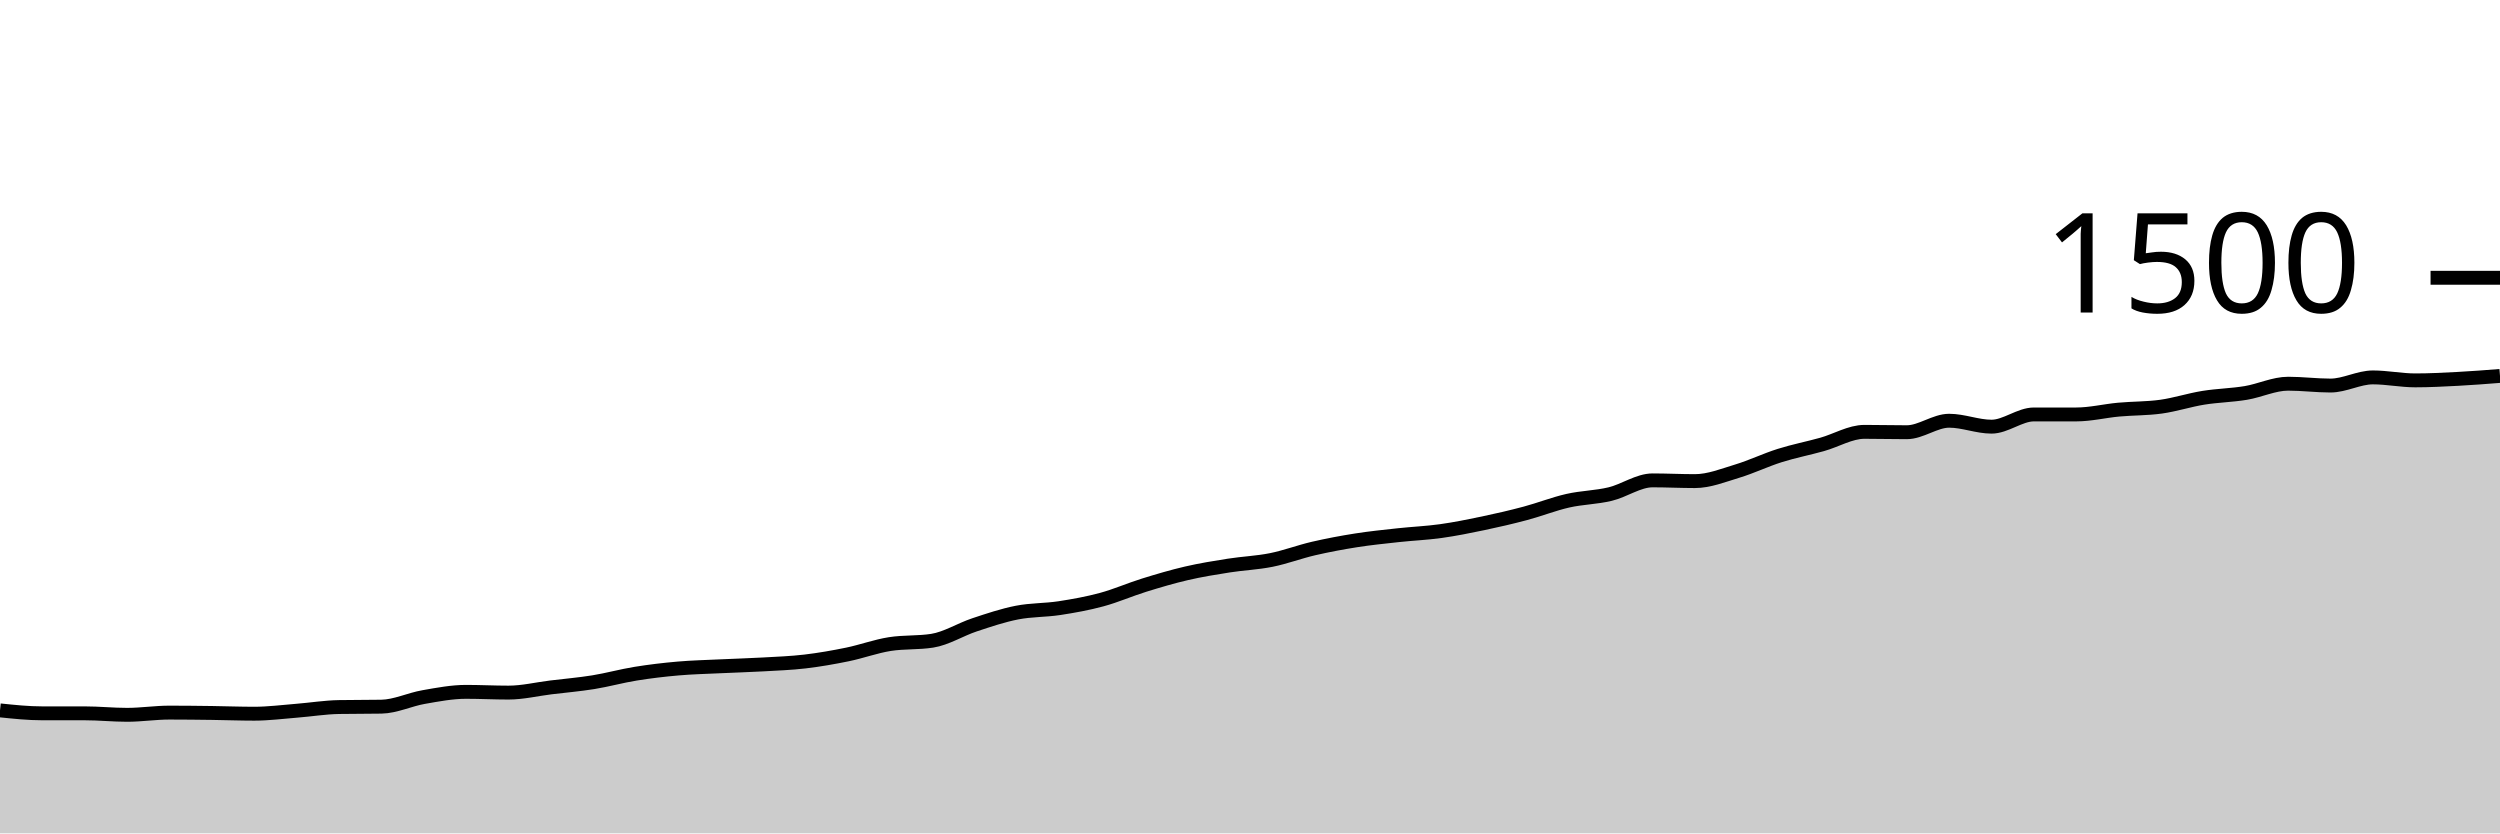
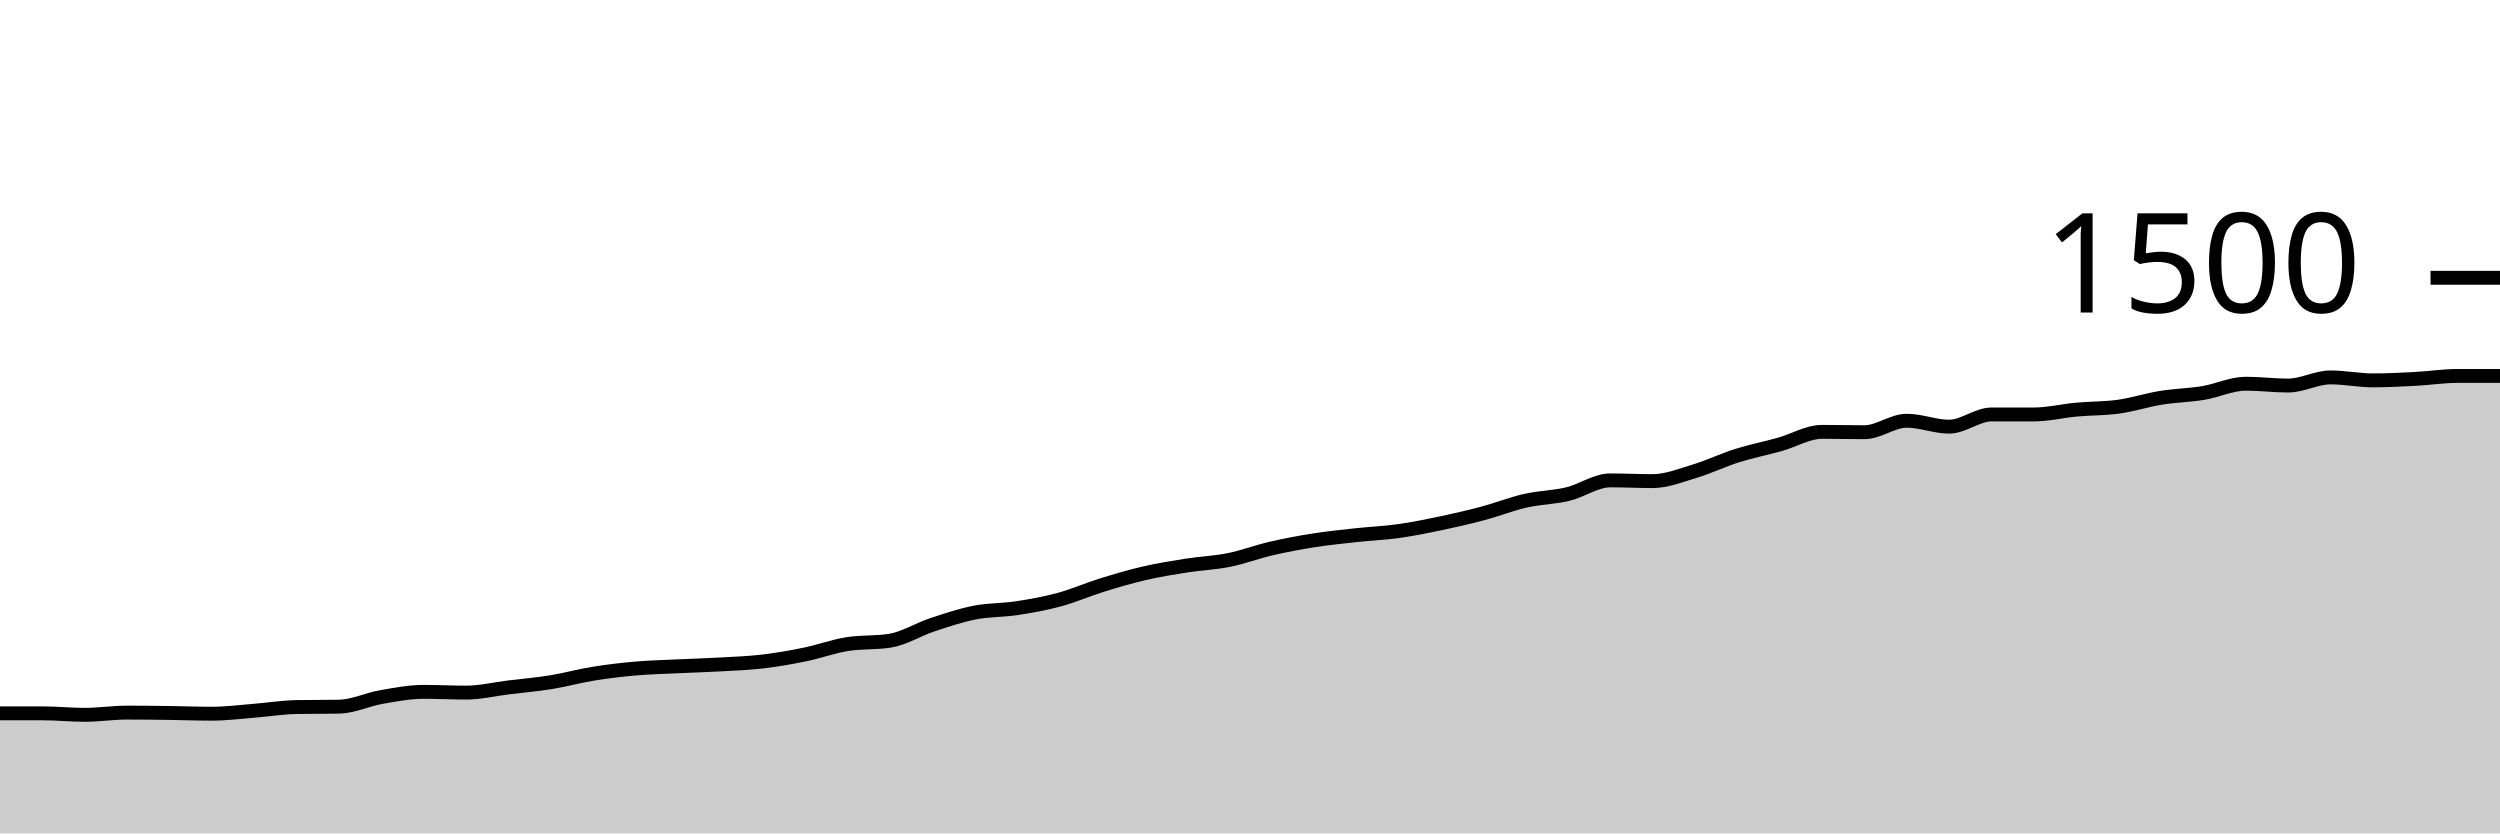
<svg xmlns="http://www.w3.org/2000/svg" viewBox="0 0 180 60">
  <g transform="translate(0,20)">
-     <path class="area" fill="rgba(0, 0, 0, 0.2)" d="M0,31.147C1.017,31.253,2.034,31.36,3.051,31.36C4.068,31.36,5.085,31.36,6.102,31.36C7.119,31.36,8.136,31.467,9.153,31.467C10.169,31.467,11.186,31.307,12.203,31.307C13.22,31.307,14.237,31.32,15.254,31.333C16.271,31.347,17.288,31.387,18.305,31.387C19.322,31.387,20.339,31.253,21.356,31.173C22.373,31.093,23.39,30.924,24.407,30.907C25.424,30.889,26.441,30.898,27.458,30.88C28.475,30.862,29.492,30.364,30.508,30.187C31.525,30.009,32.542,29.813,33.559,29.813C34.576,29.813,35.593,29.867,36.61,29.867C37.627,29.867,38.644,29.618,39.661,29.493C40.678,29.369,41.695,29.284,42.712,29.12C43.729,28.956,44.746,28.671,45.763,28.507C46.78,28.342,47.797,28.222,48.814,28.133C49.831,28.044,50.847,28.022,51.864,27.973C52.881,27.924,53.898,27.898,54.915,27.84C55.932,27.782,56.949,27.747,57.966,27.627C58.983,27.507,60,27.329,61.017,27.12C62.034,26.911,63.051,26.533,64.068,26.373C65.085,26.213,66.102,26.293,67.119,26.133C68.136,25.973,69.153,25.324,70.169,24.987C71.186,24.649,72.203,24.307,73.22,24.107C74.237,23.907,75.254,23.942,76.271,23.787C77.288,23.631,78.305,23.449,79.322,23.173C80.339,22.898,81.356,22.449,82.373,22.133C83.39,21.818,84.407,21.516,85.424,21.28C86.441,21.044,87.458,20.88,88.475,20.72C89.492,20.56,90.508,20.524,91.525,20.32C92.542,20.116,93.559,19.729,94.576,19.493C95.593,19.258,96.61,19.067,97.627,18.907C98.644,18.747,99.661,18.644,100.678,18.533C101.695,18.422,102.712,18.382,103.729,18.24C104.746,18.098,105.763,17.893,106.78,17.68C107.797,17.467,108.814,17.231,109.831,16.96C110.847,16.689,111.864,16.284,112.881,16.053C113.898,15.822,114.915,15.818,115.932,15.573C116.949,15.329,117.966,14.587,118.983,14.587C120,14.587,121.017,14.64,122.034,14.64C123.051,14.64,124.068,14.227,125.085,13.92C126.102,13.613,127.119,13.12,128.136,12.8C129.153,12.48,130.169,12.284,131.186,12C132.203,11.716,133.22,11.093,134.237,11.093C135.254,11.093,136.271,11.12,137.288,11.12C138.305,11.12,139.322,10.293,140.339,10.293C141.356,10.293,142.373,10.72,143.39,10.72C144.407,10.72,145.424,9.84,146.441,9.84C147.458,9.84,148.475,9.84,149.492,9.84C150.508,9.84,151.525,9.587,152.542,9.493C153.559,9.4,154.576,9.422,155.593,9.28C156.61,9.138,157.627,8.804,158.644,8.64C159.661,8.476,160.678,8.462,161.695,8.293C162.712,8.124,163.729,7.627,164.746,7.627C165.763,7.627,166.78,7.76,167.797,7.76C168.814,7.76,169.831,7.173,170.847,7.173C171.864,7.173,172.881,7.387,173.898,7.387C174.915,7.387,175.932,7.333,176.949,7.28C177.966,7.227,178.983,7.147,180,7.067L180,40C178.983,40,177.966,40,176.949,40C175.932,40,174.915,40,173.898,40C172.881,40,171.864,40,170.847,40C169.831,40,168.814,40,167.797,40C166.78,40,165.763,40,164.746,40C163.729,40,162.712,40,161.695,40C160.678,40,159.661,40,158.644,40C157.627,40,156.61,40,155.593,40C154.576,40,153.559,40,152.542,40C151.525,40,150.508,40,149.492,40C148.475,40,147.458,40,146.441,40C145.424,40,144.407,40,143.39,40C142.373,40,141.356,40,140.339,40C139.322,40,138.305,40,137.288,40C136.271,40,135.254,40,134.237,40C133.22,40,132.203,40,131.186,40C130.169,40,129.153,40,128.136,40C127.119,40,126.102,40,125.085,40C124.068,40,123.051,40,122.034,40C121.017,40,120,40,118.983,40C117.966,40,116.949,40,115.932,40C114.915,40,113.898,40,112.881,40C111.864,40,110.847,40,109.831,40C108.814,40,107.797,40,106.78,40C105.763,40,104.746,40,103.729,40C102.712,40,101.695,40,100.678,40C99.661,40,98.644,40,97.627,40C96.61,40,95.593,40,94.576,40C93.559,40,92.542,40,91.525,40C90.508,40,89.492,40,88.475,40C87.458,40,86.441,40,85.424,40C84.407,40,83.39,40,82.373,40C81.356,40,80.339,40,79.322,40C78.305,40,77.288,40,76.271,40C75.254,40,74.237,40,73.22,40C72.203,40,71.186,40,70.169,40C69.153,40,68.136,40,67.119,40C66.102,40,65.085,40,64.068,40C63.051,40,62.034,40,61.017,40C60,40,58.983,40,57.966,40C56.949,40,55.932,40,54.915,40C53.898,40,52.881,40,51.864,40C50.847,40,49.831,40,48.814,40C47.797,40,46.78,40,45.763,40C44.746,40,43.729,40,42.712,40C41.695,40,40.678,40,39.661,40C38.644,40,37.627,40,36.61,40C35.593,40,34.576,40,33.559,40C32.542,40,31.525,40,30.508,40C29.492,40,28.475,40,27.458,40C26.441,40,25.424,40,24.407,40C23.39,40,22.373,40,21.356,40C20.339,40,19.322,40,18.305,40C17.288,40,16.271,40,15.254,40C14.237,40,13.22,40,12.203,40C11.186,40,10.169,40,9.153,40C8.136,40,7.119,40,6.102,40C5.085,40,4.068,40,3.051,40C2.034,40,1.017,40,0,40Z" />
-     <path class="line" stroke="black" fill="none" d="M0,31.147C1.017,31.253,2.034,31.36,3.051,31.36C4.068,31.36,5.085,31.36,6.102,31.36C7.119,31.36,8.136,31.467,9.153,31.467C10.169,31.467,11.186,31.307,12.203,31.307C13.22,31.307,14.237,31.32,15.254,31.333C16.271,31.347,17.288,31.387,18.305,31.387C19.322,31.387,20.339,31.253,21.356,31.173C22.373,31.093,23.39,30.924,24.407,30.907C25.424,30.889,26.441,30.898,27.458,30.88C28.475,30.862,29.492,30.364,30.508,30.187C31.525,30.009,32.542,29.813,33.559,29.813C34.576,29.813,35.593,29.867,36.61,29.867C37.627,29.867,38.644,29.618,39.661,29.493C40.678,29.369,41.695,29.284,42.712,29.12C43.729,28.956,44.746,28.671,45.763,28.507C46.78,28.342,47.797,28.222,48.814,28.133C49.831,28.044,50.847,28.022,51.864,27.973C52.881,27.924,53.898,27.898,54.915,27.84C55.932,27.782,56.949,27.747,57.966,27.627C58.983,27.507,60,27.329,61.017,27.12C62.034,26.911,63.051,26.533,64.068,26.373C65.085,26.213,66.102,26.293,67.119,26.133C68.136,25.973,69.153,25.324,70.169,24.987C71.186,24.649,72.203,24.307,73.22,24.107C74.237,23.907,75.254,23.942,76.271,23.787C77.288,23.631,78.305,23.449,79.322,23.173C80.339,22.898,81.356,22.449,82.373,22.133C83.39,21.818,84.407,21.516,85.424,21.28C86.441,21.044,87.458,20.88,88.475,20.72C89.492,20.56,90.508,20.524,91.525,20.32C92.542,20.116,93.559,19.729,94.576,19.493C95.593,19.258,96.61,19.067,97.627,18.907C98.644,18.747,99.661,18.644,100.678,18.533C101.695,18.422,102.712,18.382,103.729,18.24C104.746,18.098,105.763,17.893,106.78,17.68C107.797,17.467,108.814,17.231,109.831,16.96C110.847,16.689,111.864,16.284,112.881,16.053C113.898,15.822,114.915,15.818,115.932,15.573C116.949,15.329,117.966,14.587,118.983,14.587C120,14.587,121.017,14.64,122.034,14.64C123.051,14.64,124.068,14.227,125.085,13.92C126.102,13.613,127.119,13.12,128.136,12.8C129.153,12.48,130.169,12.284,131.186,12C132.203,11.716,133.22,11.093,134.237,11.093C135.254,11.093,136.271,11.12,137.288,11.12C138.305,11.12,139.322,10.293,140.339,10.293C141.356,10.293,142.373,10.72,143.39,10.72C144.407,10.72,145.424,9.84,146.441,9.84C147.458,9.84,148.475,9.84,149.492,9.84C150.508,9.84,151.525,9.587,152.542,9.493C153.559,9.4,154.576,9.422,155.593,9.28C156.61,9.138,157.627,8.804,158.644,8.64C159.661,8.476,160.678,8.462,161.695,8.293C162.712,8.124,163.729,7.627,164.746,7.627C165.763,7.627,166.78,7.76,167.797,7.76C168.814,7.76,169.831,7.173,170.847,7.173C171.864,7.173,172.881,7.387,173.898,7.387C174.915,7.387,175.932,7.333,176.949,7.28C177.966,7.227,178.983,7.147,180,7.067" />
+     <path class="area" fill="rgba(0, 0, 0, 0.2)" d="M0,31.36C1.017,31.36,2.034,31.36,3.051,31.36C4.068,31.36,5.085,31.467,6.102,31.467C7.119,31.467,8.136,31.307,9.153,31.307C10.169,31.307,11.186,31.32,12.203,31.333C13.22,31.347,14.237,31.387,15.254,31.387C16.271,31.387,17.288,31.253,18.305,31.173C19.322,31.093,20.339,30.924,21.356,30.907C22.373,30.889,23.39,30.898,24.407,30.88C25.424,30.862,26.441,30.364,27.458,30.187C28.475,30.009,29.492,29.813,30.508,29.813C31.525,29.813,32.542,29.867,33.559,29.867C34.576,29.867,35.593,29.618,36.61,29.493C37.627,29.369,38.644,29.284,39.661,29.12C40.678,28.956,41.695,28.671,42.712,28.507C43.729,28.342,44.746,28.222,45.763,28.133C46.78,28.044,47.797,28.022,48.814,27.973C49.831,27.924,50.847,27.898,51.864,27.84C52.881,27.782,53.898,27.747,54.915,27.627C55.932,27.507,56.949,27.329,57.966,27.12C58.983,26.911,60,26.533,61.017,26.373C62.034,26.213,63.051,26.293,64.068,26.133C65.085,25.973,66.102,25.324,67.119,24.987C68.136,24.649,69.153,24.307,70.169,24.107C71.186,23.907,72.203,23.942,73.22,23.787C74.237,23.631,75.254,23.449,76.271,23.173C77.288,22.898,78.305,22.449,79.322,22.133C80.339,21.818,81.356,21.516,82.373,21.28C83.39,21.044,84.407,20.88,85.424,20.72C86.441,20.56,87.458,20.524,88.475,20.32C89.492,20.116,90.508,19.729,91.525,19.493C92.542,19.258,93.559,19.067,94.576,18.907C95.593,18.747,96.61,18.644,97.627,18.533C98.644,18.422,99.661,18.382,100.678,18.24C101.695,18.098,102.712,17.893,103.729,17.68C104.746,17.467,105.763,17.231,106.78,16.96C107.797,16.689,108.814,16.284,109.831,16.053C110.847,15.822,111.864,15.818,112.881,15.573C113.898,15.329,114.915,14.587,115.932,14.587C116.949,14.587,117.966,14.64,118.983,14.64C120,14.64,121.017,14.227,122.034,13.92C123.051,13.613,124.068,13.12,125.085,12.8C126.102,12.48,127.119,12.284,128.136,12C129.153,11.716,130.169,11.093,131.186,11.093C132.203,11.093,133.22,11.12,134.237,11.12C135.254,11.12,136.271,10.293,137.288,10.293C138.305,10.293,139.322,10.72,140.339,10.72C141.356,10.72,142.373,9.84,143.39,9.84C144.407,9.84,145.424,9.84,146.441,9.84C147.458,9.84,148.475,9.587,149.492,9.493C150.508,9.4,151.525,9.422,152.542,9.28C153.559,9.138,154.576,8.804,155.593,8.64C156.61,8.476,157.627,8.462,158.644,8.293C159.661,8.124,160.678,7.627,161.695,7.627C162.712,7.627,163.729,7.76,164.746,7.76C165.763,7.76,166.78,7.173,167.797,7.173C168.814,7.173,169.831,7.387,170.847,7.387C171.864,7.387,172.881,7.333,173.898,7.28C174.915,7.227,175.932,7.067,176.949,7.067C177.966,7.067,178.983,7.067,180,7.067L180,40C178.983,40,177.966,40,176.949,40C175.932,40,174.915,40,173.898,40C172.881,40,171.864,40,170.847,40C169.831,40,168.814,40,167.797,40C166.78,40,165.763,40,164.746,40C163.729,40,162.712,40,161.695,40C160.678,40,159.661,40,158.644,40C157.627,40,156.61,40,155.593,40C154.576,40,153.559,40,152.542,40C151.525,40,150.508,40,149.492,40C148.475,40,147.458,40,146.441,40C145.424,40,144.407,40,143.39,40C142.373,40,141.356,40,140.339,40C139.322,40,138.305,40,137.288,40C136.271,40,135.254,40,134.237,40C133.22,40,132.203,40,131.186,40C130.169,40,129.153,40,128.136,40C127.119,40,126.102,40,125.085,40C124.068,40,123.051,40,122.034,40C121.017,40,120,40,118.983,40C117.966,40,116.949,40,115.932,40C114.915,40,113.898,40,112.881,40C111.864,40,110.847,40,109.831,40C108.814,40,107.797,40,106.78,40C105.763,40,104.746,40,103.729,40C102.712,40,101.695,40,100.678,40C99.661,40,98.644,40,97.627,40C96.61,40,95.593,40,94.576,40C93.559,40,92.542,40,91.525,40C90.508,40,89.492,40,88.475,40C87.458,40,86.441,40,85.424,40C84.407,40,83.39,40,82.373,40C81.356,40,80.339,40,79.322,40C78.305,40,77.288,40,76.271,40C75.254,40,74.237,40,73.22,40C72.203,40,71.186,40,70.169,40C69.153,40,68.136,40,67.119,40C66.102,40,65.085,40,64.068,40C63.051,40,62.034,40,61.017,40C60,40,58.983,40,57.966,40C56.949,40,55.932,40,54.915,40C53.898,40,52.881,40,51.864,40C50.847,40,49.831,40,48.814,40C47.797,40,46.78,40,45.763,40C44.746,40,43.729,40,42.712,40C41.695,40,40.678,40,39.661,40C38.644,40,37.627,40,36.61,40C35.593,40,34.576,40,33.559,40C32.542,40,31.525,40,30.508,40C29.492,40,28.475,40,27.458,40C26.441,40,25.424,40,24.407,40C23.39,40,22.373,40,21.356,40C20.339,40,19.322,40,18.305,40C17.288,40,16.271,40,15.254,40C14.237,40,13.22,40,12.203,40C11.186,40,10.169,40,9.153,40C8.136,40,7.119,40,6.102,40C5.085,40,4.068,40,3.051,40C2.034,40,1.017,40,0,40Z" />
+     <path class="line" stroke="black" fill="none" d="M0,31.36C1.017,31.36,2.034,31.36,3.051,31.36C4.068,31.36,5.085,31.467,6.102,31.467C7.119,31.467,8.136,31.307,9.153,31.307C10.169,31.307,11.186,31.32,12.203,31.333C13.22,31.347,14.237,31.387,15.254,31.387C16.271,31.387,17.288,31.253,18.305,31.173C19.322,31.093,20.339,30.924,21.356,30.907C22.373,30.889,23.39,30.898,24.407,30.88C25.424,30.862,26.441,30.364,27.458,30.187C28.475,30.009,29.492,29.813,30.508,29.813C31.525,29.813,32.542,29.867,33.559,29.867C34.576,29.867,35.593,29.618,36.61,29.493C37.627,29.369,38.644,29.284,39.661,29.12C40.678,28.956,41.695,28.671,42.712,28.507C43.729,28.342,44.746,28.222,45.763,28.133C46.78,28.044,47.797,28.022,48.814,27.973C49.831,27.924,50.847,27.898,51.864,27.84C52.881,27.782,53.898,27.747,54.915,27.627C55.932,27.507,56.949,27.329,57.966,27.12C58.983,26.911,60,26.533,61.017,26.373C62.034,26.213,63.051,26.293,64.068,26.133C65.085,25.973,66.102,25.324,67.119,24.987C68.136,24.649,69.153,24.307,70.169,24.107C71.186,23.907,72.203,23.942,73.22,23.787C74.237,23.631,75.254,23.449,76.271,23.173C77.288,22.898,78.305,22.449,79.322,22.133C80.339,21.818,81.356,21.516,82.373,21.28C83.39,21.044,84.407,20.88,85.424,20.72C86.441,20.56,87.458,20.524,88.475,20.32C89.492,20.116,90.508,19.729,91.525,19.493C92.542,19.258,93.559,19.067,94.576,18.907C95.593,18.747,96.61,18.644,97.627,18.533C98.644,18.422,99.661,18.382,100.678,18.24C101.695,18.098,102.712,17.893,103.729,17.68C104.746,17.467,105.763,17.231,106.78,16.96C107.797,16.689,108.814,16.284,109.831,16.053C110.847,15.822,111.864,15.818,112.881,15.573C113.898,15.329,114.915,14.587,115.932,14.587C116.949,14.587,117.966,14.64,118.983,14.64C120,14.64,121.017,14.227,122.034,13.92C123.051,13.613,124.068,13.12,125.085,12.8C126.102,12.48,127.119,12.284,128.136,12C129.153,11.716,130.169,11.093,131.186,11.093C132.203,11.093,133.22,11.12,134.237,11.12C135.254,11.12,136.271,10.293,137.288,10.293C138.305,10.293,139.322,10.72,140.339,10.72C141.356,10.72,142.373,9.84,143.39,9.84C144.407,9.84,145.424,9.84,146.441,9.84C147.458,9.84,148.475,9.587,149.492,9.493C150.508,9.4,151.525,9.422,152.542,9.28C153.559,9.138,154.576,8.804,155.593,8.64C156.61,8.476,157.627,8.462,158.644,8.293C159.661,8.124,160.678,7.627,161.695,7.627C162.712,7.627,163.729,7.76,164.746,7.76C165.763,7.76,166.78,7.173,167.797,7.173C168.814,7.173,169.831,7.387,170.847,7.387C171.864,7.387,172.881,7.333,173.898,7.28C174.915,7.227,175.932,7.067,176.949,7.067C177.966,7.067,178.983,7.067,180,7.067" />
    <path class="axis-ceiling" stroke-width="1" stroke="black" fill="none" d="M175,0L180,0" />
    <text class="axis-ceiling-label" font-family="sans-serif" text-anchor="end" font-size="10px" x="170" y="2.5">1500</text>
  </g>
</svg>
